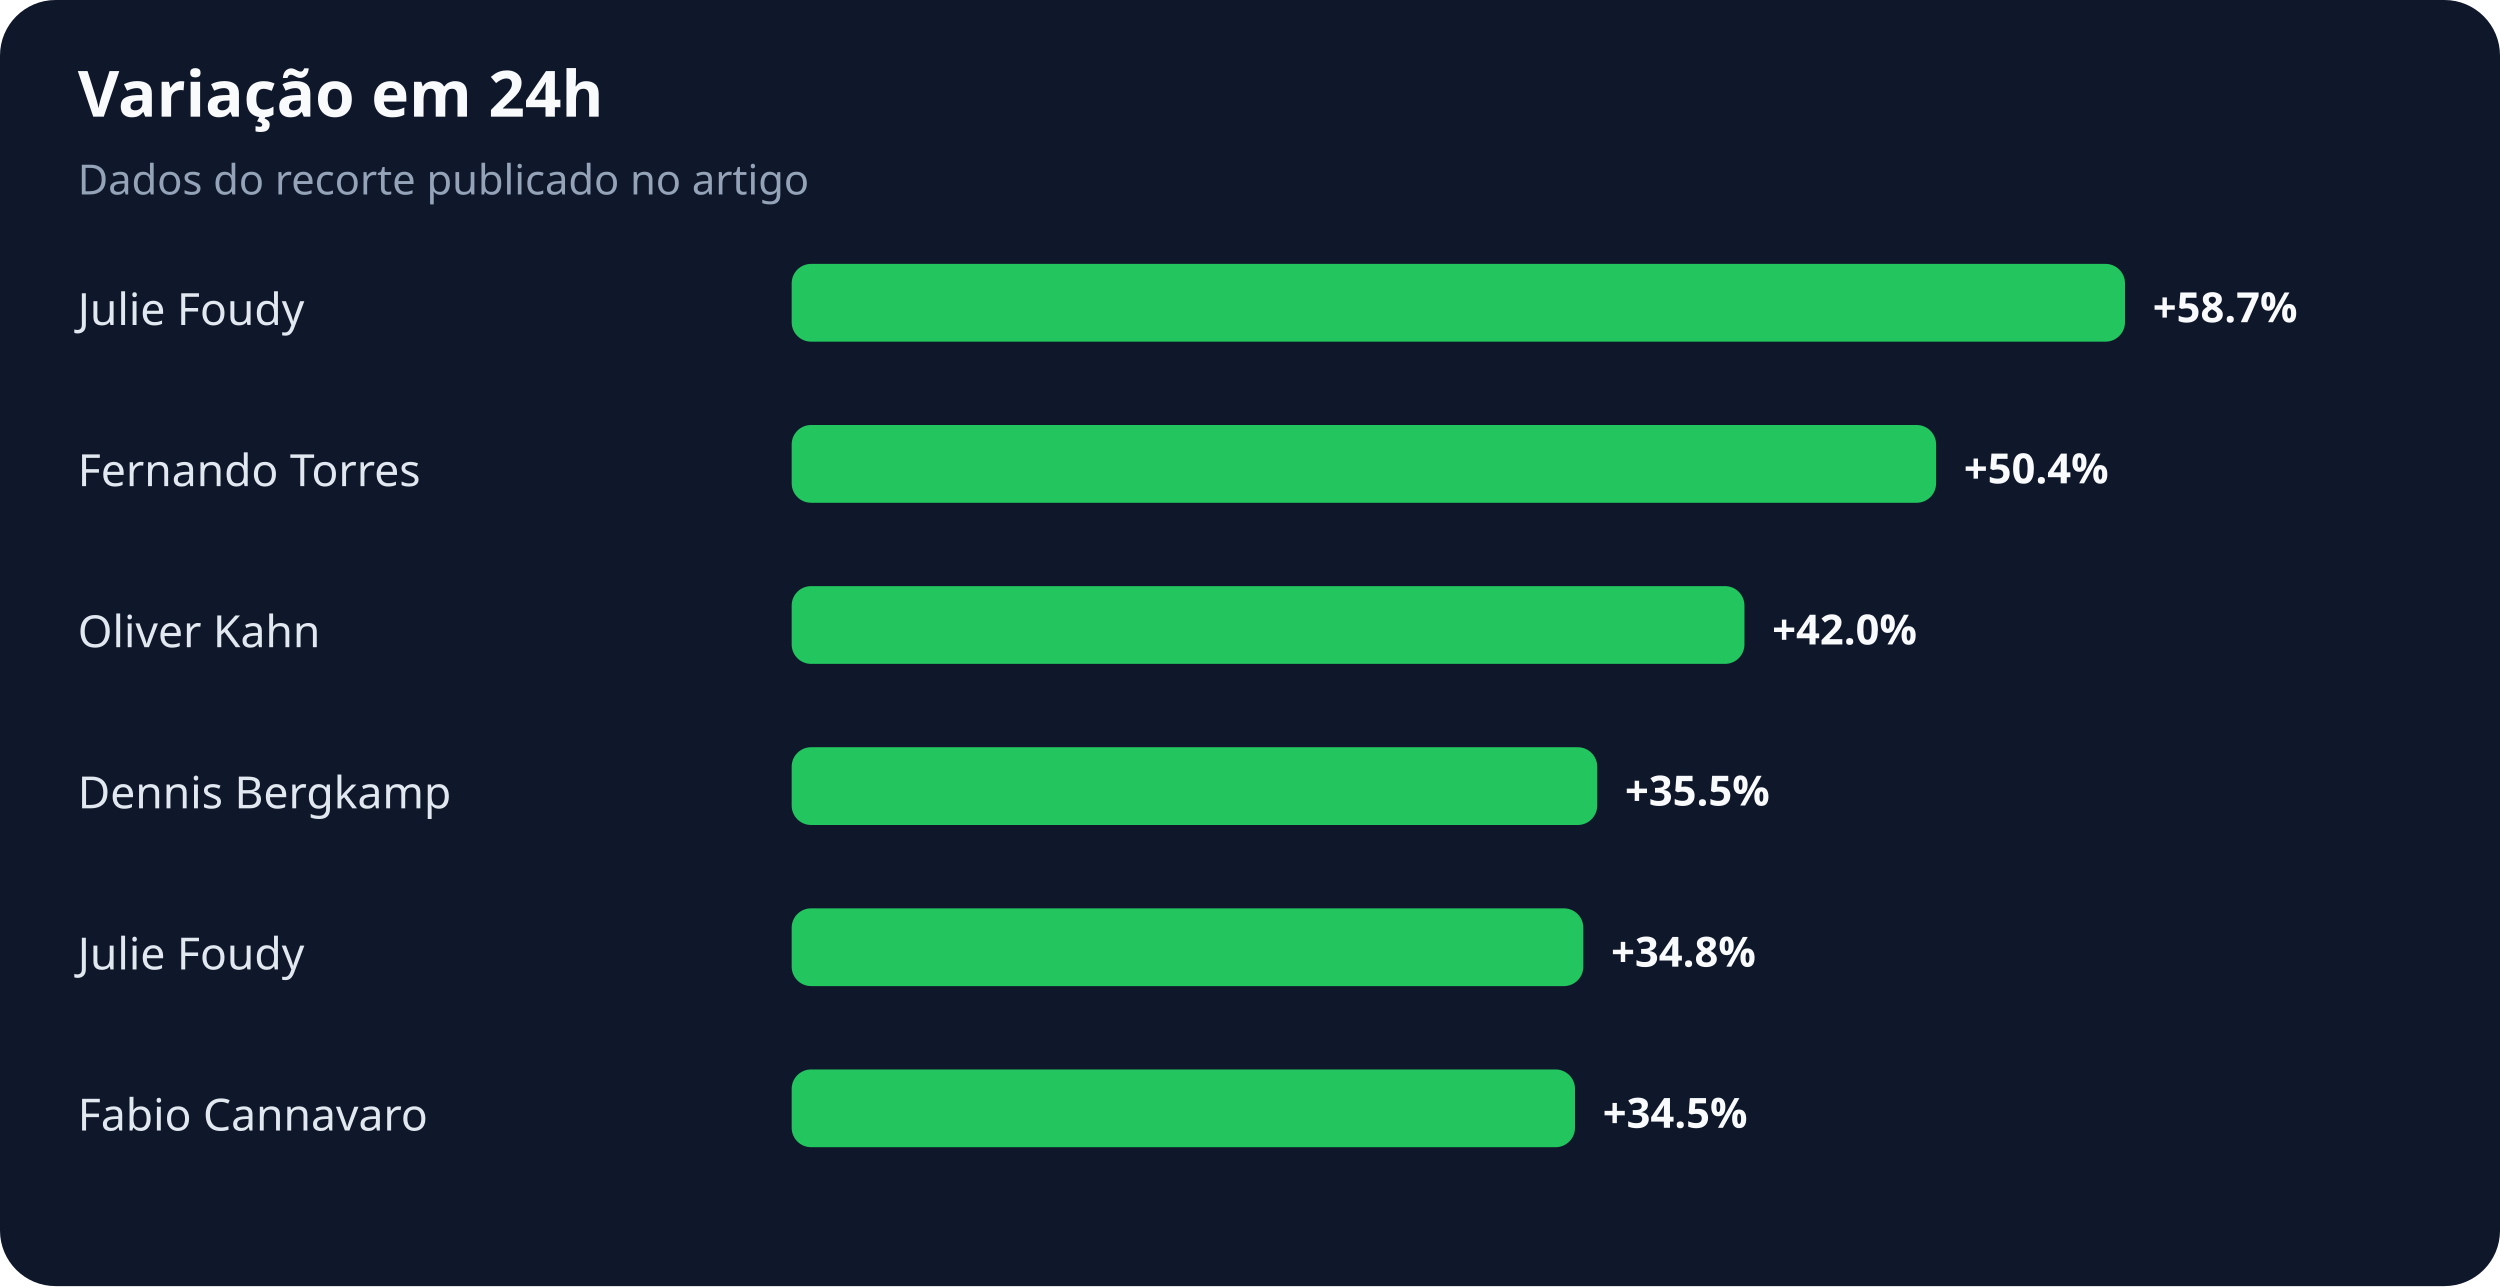
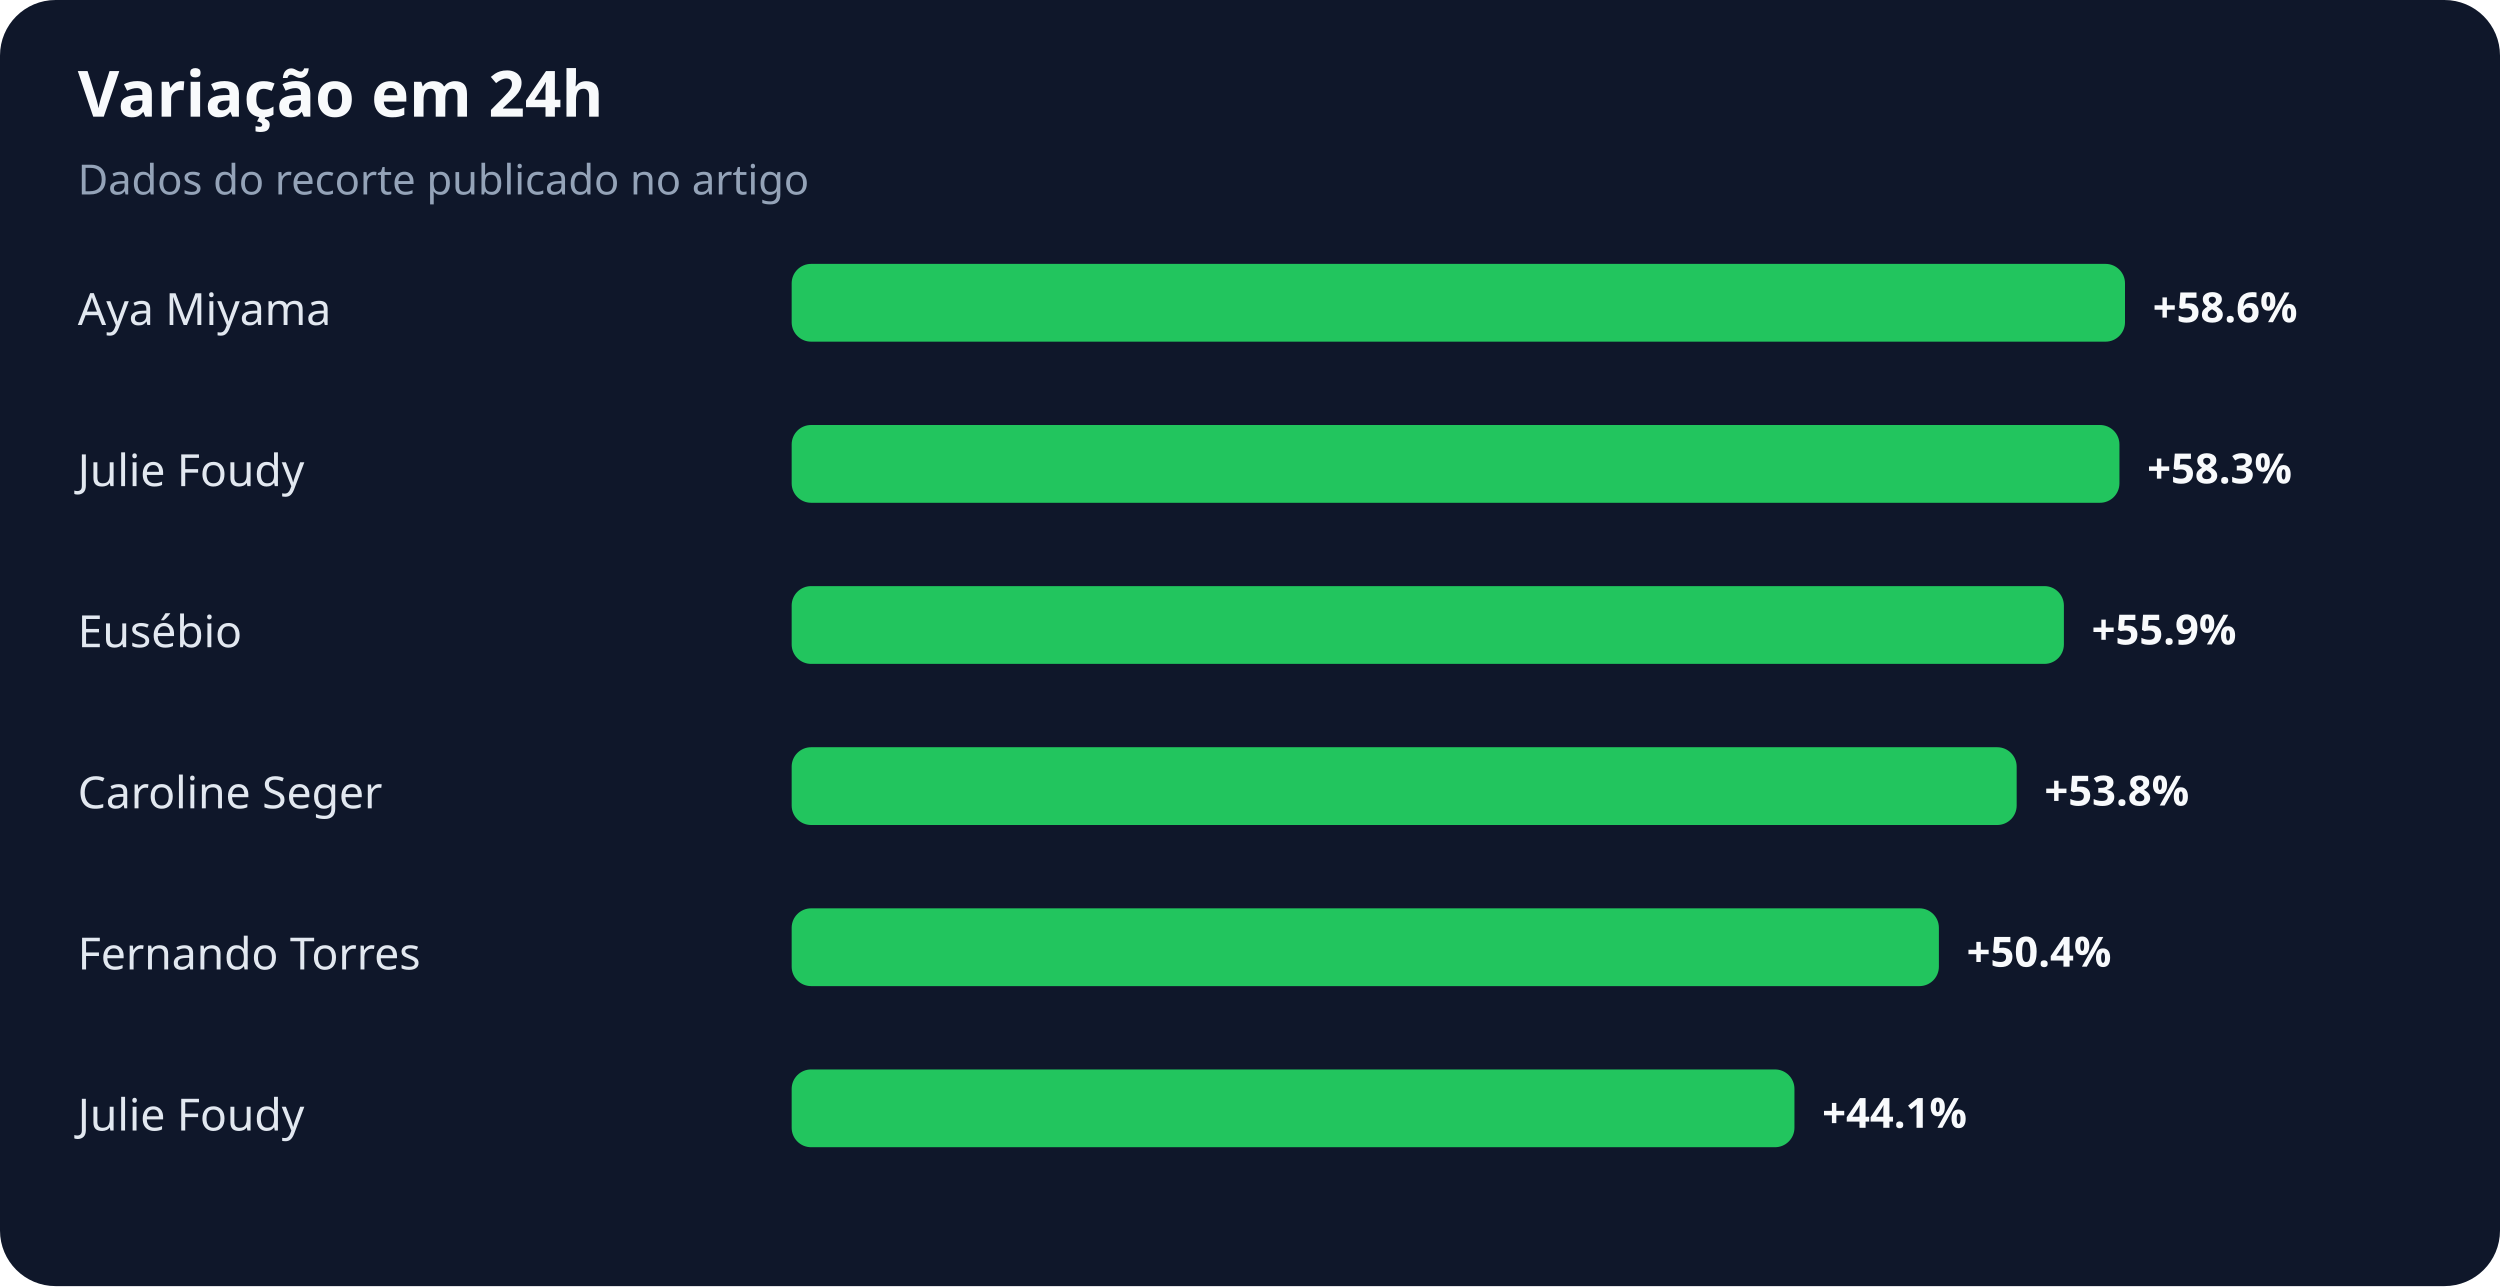
<svg xmlns="http://www.w3.org/2000/svg" width="900" height="463" viewBox="0 0 900 463" role="img" aria-labelledby="title desc">
  <rect width="100%" height="100%" rx="20" fill="#0f172a" />
  <text x="28" y="42" fill="#f8fafc" font-family="system-ui,sans-serif" font-size="23" font-weight="700">Variação em 24h</text>
  <text x="28" y="70" fill="#94a3b8" font-family="system-ui,sans-serif" font-size="15">Dados do recorte publicado no artigo</text>
-   <text x="28" y="117" fill="#e2e8f0" font-family="system-ui,sans-serif" font-size="16">Julie Foudy</text>
+   <text x="28" y="117" fill="#e2e8f0" font-family="system-ui,sans-serif" font-size="16">Aya Miyama</text>
  <rect x="285" y="95" width="480" height="28" rx="7" fill="#22c55e" />
-   <text x="775" y="116" fill="#f8fafc" font-family="system-ui,sans-serif" font-size="15" font-weight="700">+58.7%</text>
-   <text x="28" y="175" fill="#e2e8f0" font-family="system-ui,sans-serif" font-size="16">Fernando Torres</text>
-   <rect x="285" y="153" width="412" height="28" rx="7" fill="#22c55e" />
-   <text x="707" y="174" fill="#f8fafc" font-family="system-ui,sans-serif" font-size="15" font-weight="700">+50.4%</text>
-   <text x="28" y="233" fill="#e2e8f0" font-family="system-ui,sans-serif" font-size="16">Oliver Kahn</text>
-   <rect x="285" y="211" width="343" height="28" rx="7" fill="#22c55e" />
-   <text x="638" y="232" fill="#f8fafc" font-family="system-ui,sans-serif" font-size="15" font-weight="700">+42.0%</text>
-   <text x="28" y="291" fill="#e2e8f0" font-family="system-ui,sans-serif" font-size="16">Dennis Bergkamp</text>
-   <rect x="285" y="269" width="290" height="28" rx="7" fill="#22c55e" />
-   <text x="585" y="290" fill="#f8fafc" font-family="system-ui,sans-serif" font-size="15" font-weight="700">+35.5%</text>
-   <text x="28" y="349" fill="#e2e8f0" font-family="system-ui,sans-serif" font-size="16">Julie Foudy</text>
-   <rect x="285" y="327" width="285" height="28" rx="7" fill="#22c55e" />
-   <text x="580" y="348" fill="#f8fafc" font-family="system-ui,sans-serif" font-size="15" font-weight="700">+34.8%</text>
-   <text x="28" y="407" fill="#e2e8f0" font-family="system-ui,sans-serif" font-size="16">Fabio Cannavaro</text>
-   <rect x="285" y="385" width="282" height="28" rx="7" fill="#22c55e" />
-   <text x="577" y="406" fill="#f8fafc" font-family="system-ui,sans-serif" font-size="15" font-weight="700">+34.5%</text>
+   <text x="775" y="116" fill="#f8fafc" font-family="system-ui,sans-serif" font-size="15" font-weight="700">+58.6%</text>
+   <text x="28" y="175" fill="#e2e8f0" font-family="system-ui,sans-serif" font-size="16">Julie Foudy</text>
+   <rect x="285" y="153" width="478" height="28" rx="7" fill="#22c55e" />
+   <text x="773" y="174" fill="#f8fafc" font-family="system-ui,sans-serif" font-size="15" font-weight="700">+58.3%</text>
+   <text x="28" y="233" fill="#e2e8f0" font-family="system-ui,sans-serif" font-size="16">Eusébio</text>
+   <rect x="285" y="211" width="458" height="28" rx="7" fill="#22c55e" />
+   <text x="753" y="232" fill="#f8fafc" font-family="system-ui,sans-serif" font-size="15" font-weight="700">+55.9%</text>
+   <text x="28" y="291" fill="#e2e8f0" font-family="system-ui,sans-serif" font-size="16">Caroline Seger</text>
+   <rect x="285" y="269" width="441" height="28" rx="7" fill="#22c55e" />
+   <text x="736" y="290" fill="#f8fafc" font-family="system-ui,sans-serif" font-size="15" font-weight="700">+53.8%</text>
+   <text x="28" y="349" fill="#e2e8f0" font-family="system-ui,sans-serif" font-size="16">Fernando Torres</text>
+   <rect x="285" y="327" width="413" height="28" rx="7" fill="#22c55e" />
+   <text x="708" y="348" fill="#f8fafc" font-family="system-ui,sans-serif" font-size="15" font-weight="700">+50.4%</text>
+   <text x="28" y="407" fill="#e2e8f0" font-family="system-ui,sans-serif" font-size="16">Julie Foudy</text>
+   <rect x="285" y="385" width="361" height="28" rx="7" fill="#22c55e" />
+   <text x="656" y="406" fill="#f8fafc" font-family="system-ui,sans-serif" font-size="15" font-weight="700">+44.1%</text>
</svg>
